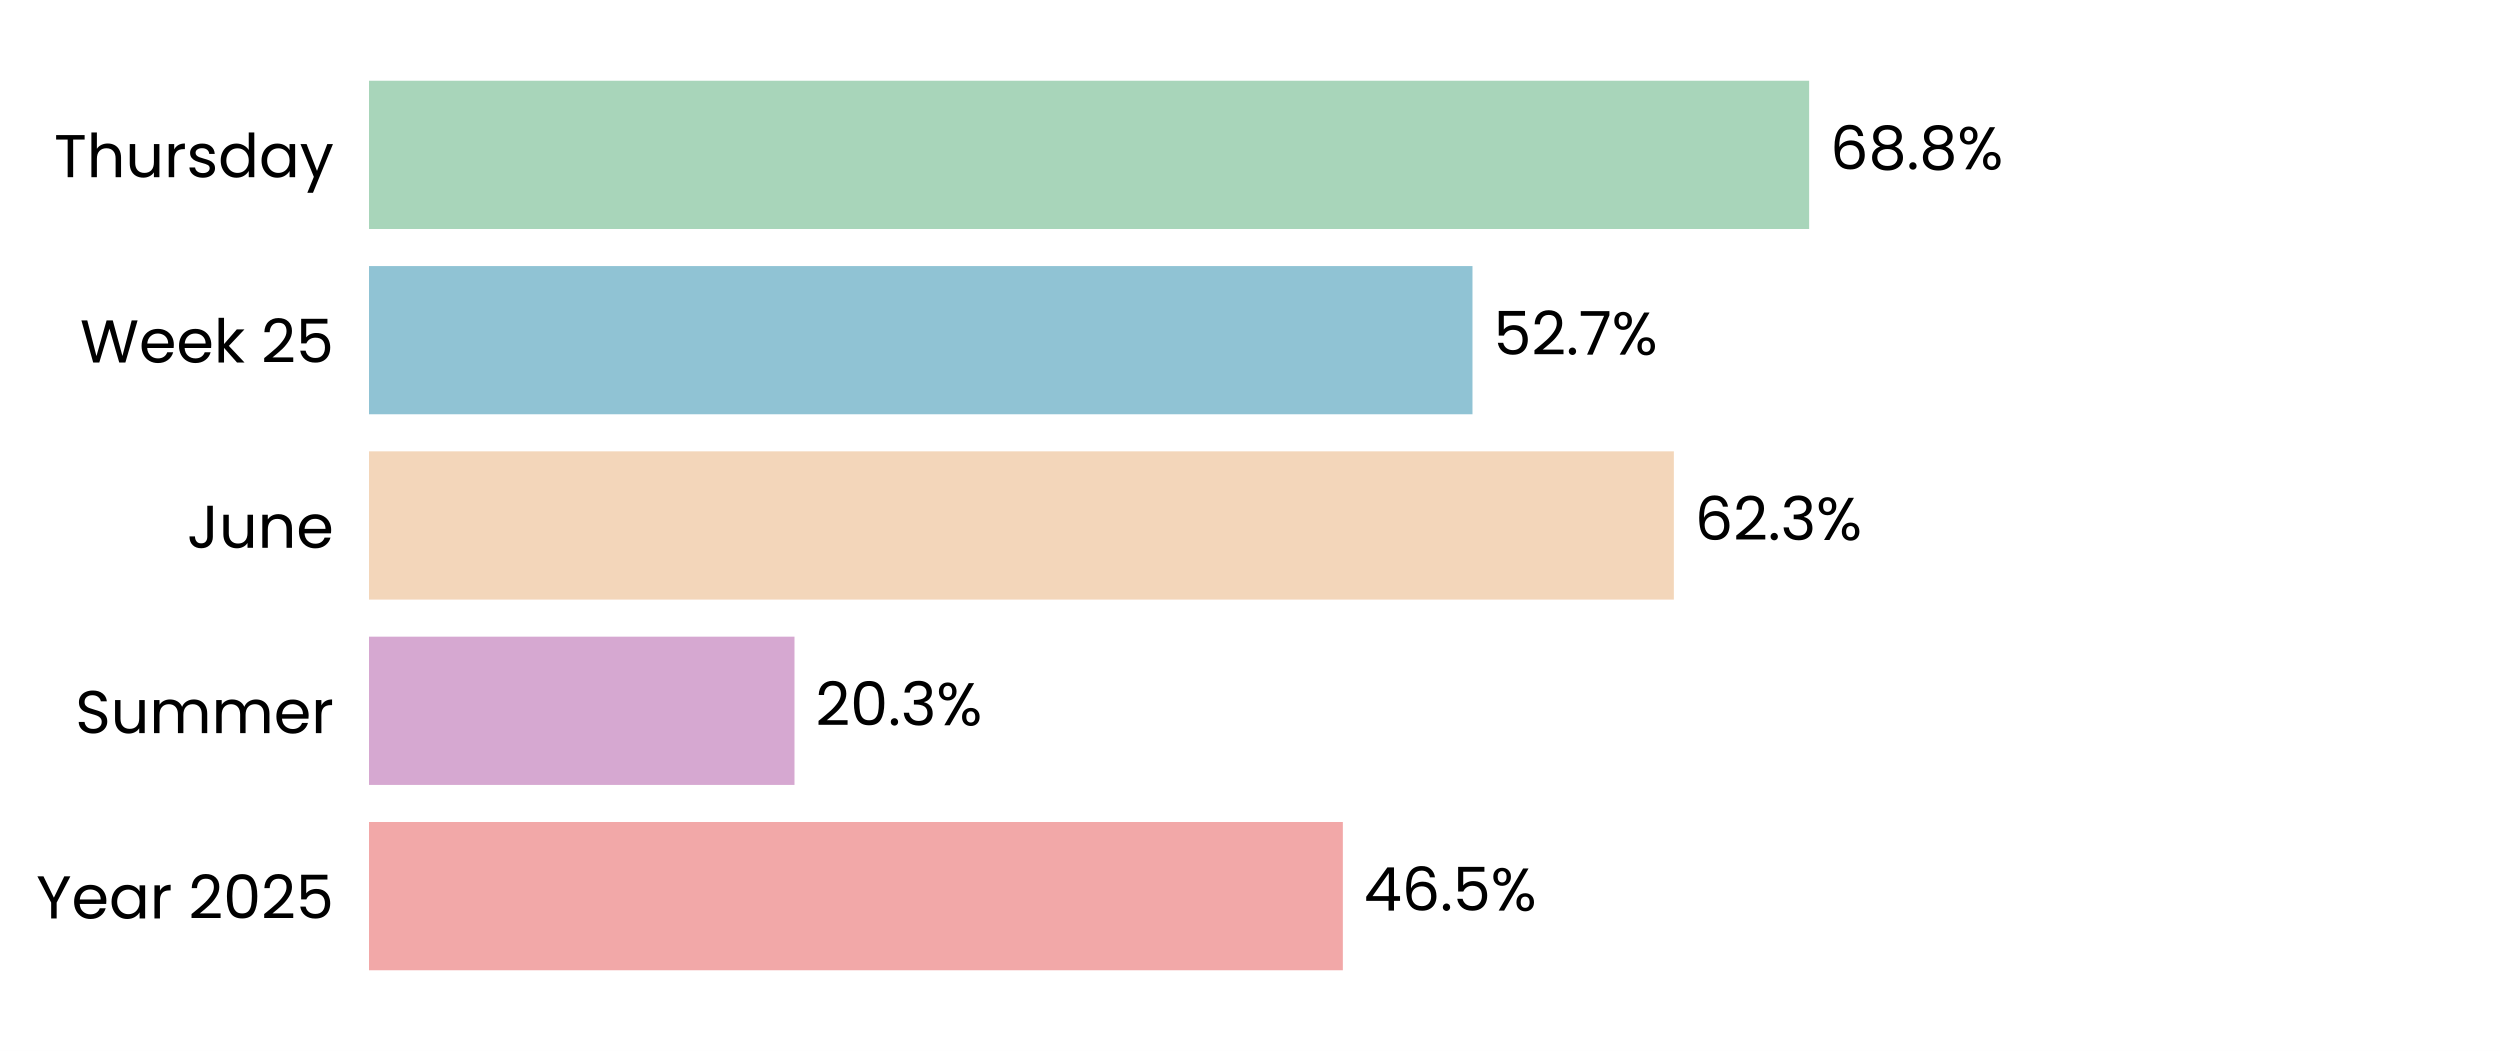
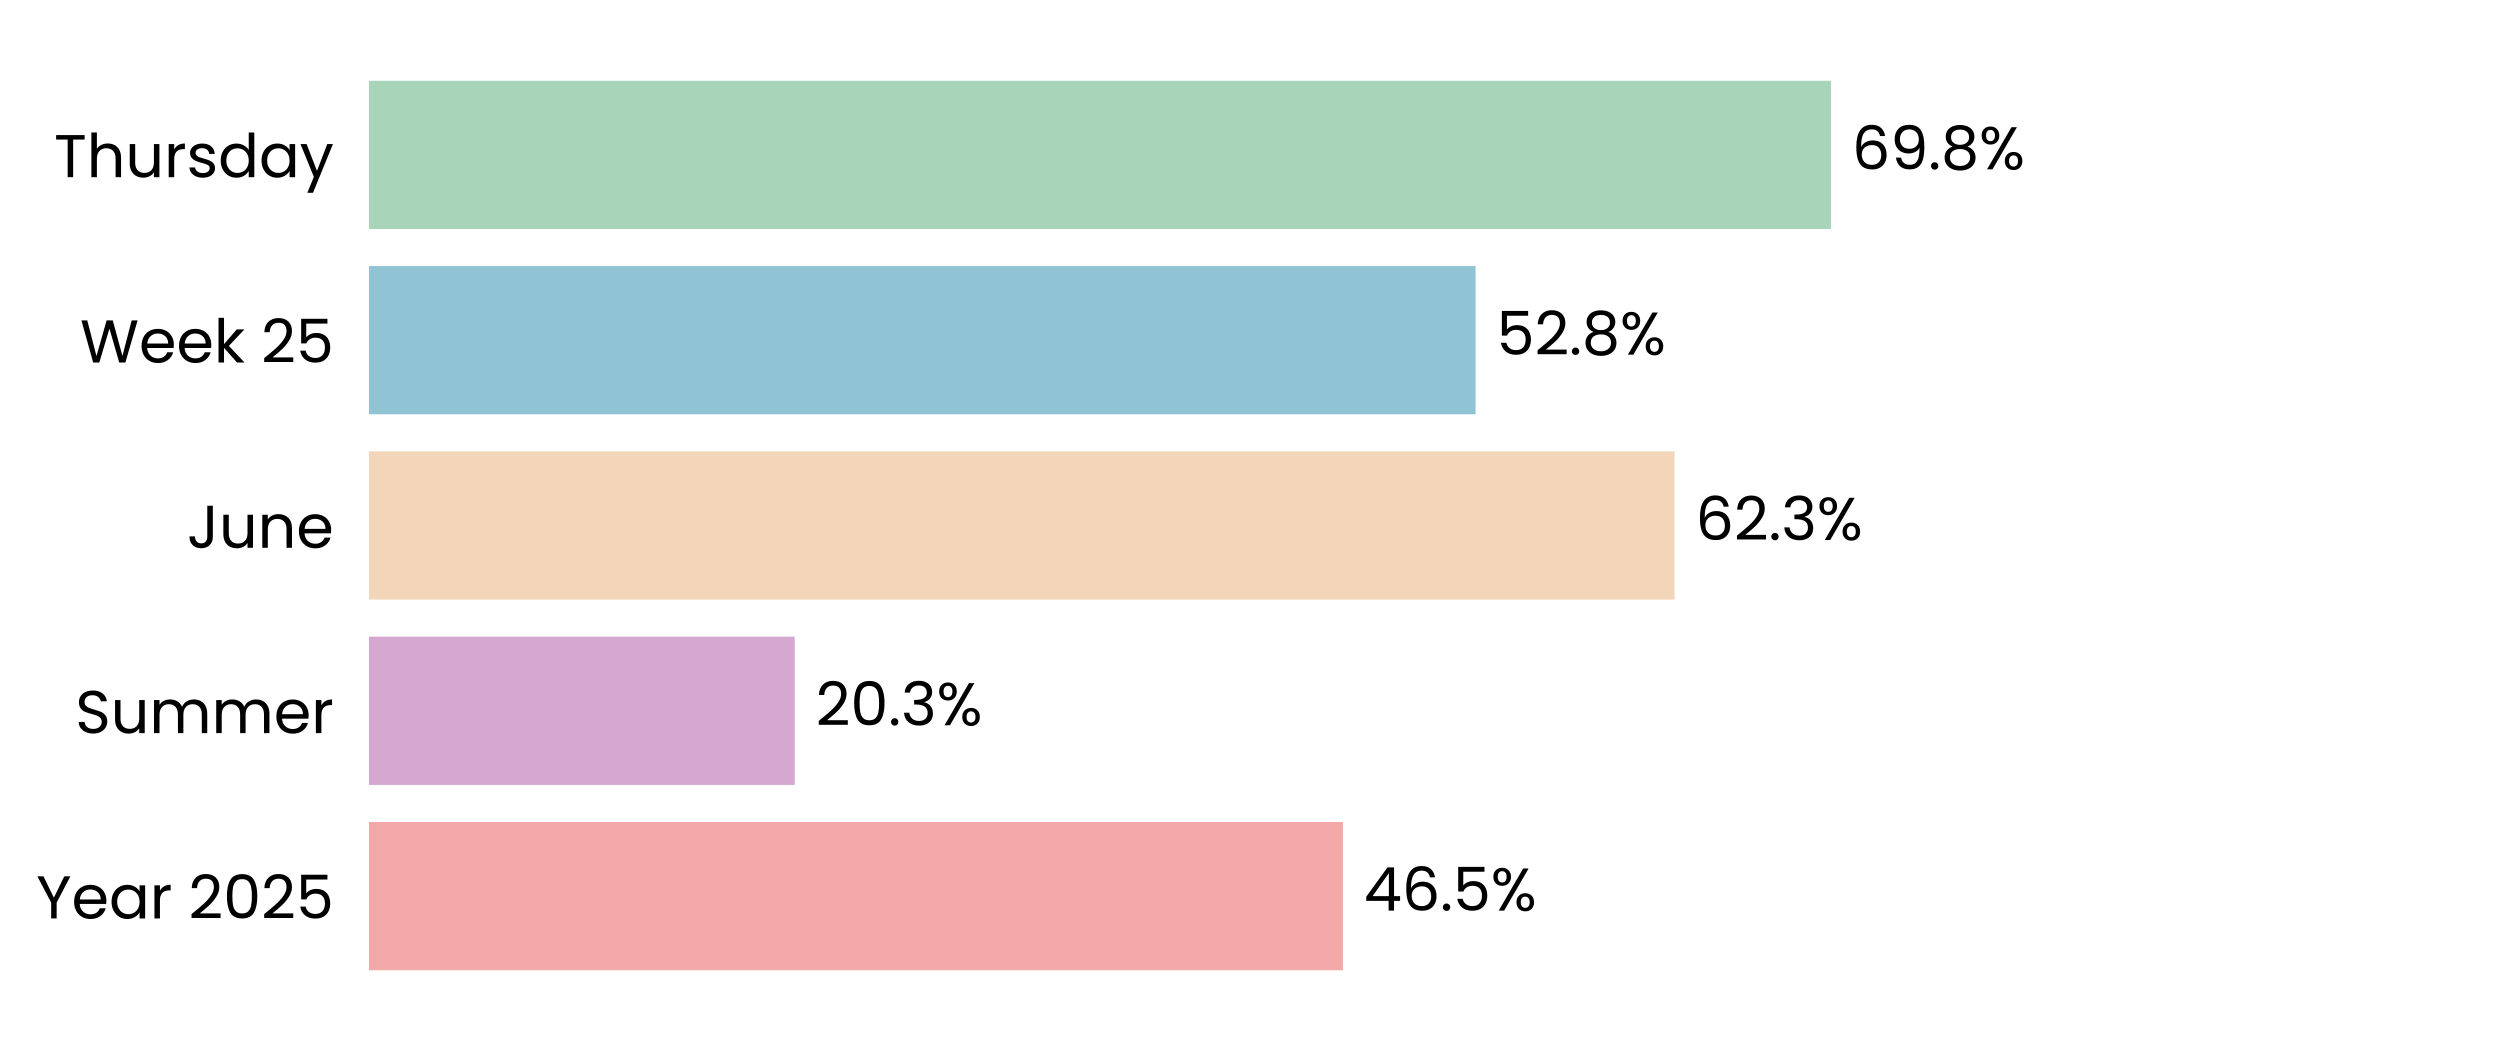
<svg xmlns="http://www.w3.org/2000/svg" xmlns:xlink="http://www.w3.org/1999/xlink" width="496.691pt" height="208.8pt" viewBox="0 0 496.691 208.8" version="1.1">
  <defs>
    <style type="text/css">*{stroke-linejoin: round; stroke-linecap: butt}</style>
  </defs>
  <g id="figure_1">
    <g id="patch_1">
      <path d="M 0 208.8  L 496.691 208.8  L 496.691 0  L 0 0  z " style="fill: #ffffff" />
    </g>
    <g id="axes_1">
      <g id="patch_2">
        <path d="M 73.311 201.6  L 489.491 201.6  L 489.491 7.2  L 73.311 7.2  z " style="fill: #ffffff" />
      </g>
      <g id="patch_3">
-         <path d="M 73.311 192.764  L 266.792 192.764  L 266.792 163.309  L 73.311 163.309  z " clip-path="url(#p545ca35e84)" style="fill: #f2a8a8" />
+         <path d="M 73.311 192.764  L 266.804 192.764  L 266.804 163.309  L 73.311 163.309  z " clip-path="url(#p3800674918)" style="fill: #f2a8a8" />
      </g>
      <g id="patch_4">
-         <path d="M 73.311 155.945  L 157.848 155.945  L 157.848 126.491  L 73.311 126.491  z " clip-path="url(#p545ca35e84)" style="fill: #d6a8d1" />
+         <path d="M 73.311 155.945  L 157.895 155.945  L 157.895 126.491  L 73.311 126.491  z " clip-path="url(#p3800674918)" style="fill: #d6a8d1" />
      </g>
      <g id="patch_5">
-         <path d="M 73.311 119.127  L 332.557 119.127  L 332.557 89.673  L 73.311 89.673  z " clip-path="url(#p545ca35e84)" style="fill: #f3d6ba" />
+         <path d="M 73.311 119.127  L 332.701 119.127  L 332.701 89.673  L 73.311 89.673  z " clip-path="url(#p3800674918)" style="fill: #f3d6ba" />
      </g>
      <g id="patch_6">
-         <path d="M 73.311 82.309  L 292.549 82.309  L 292.549 52.855  L 73.311 52.855  z " clip-path="url(#p545ca35e84)" style="fill: #90c3d4" />
+         <path d="M 73.311 82.309  L 293.168 82.309  L 293.168 52.855  L 73.311 52.855  z " clip-path="url(#p3800674918)" style="fill: #90c3d4" />
      </g>
      <g id="patch_7">
-         <path d="M 73.311 45.491  L 359.435 45.491  L 359.435 16.036  L 73.311 16.036  z " clip-path="url(#p545ca35e84)" style="fill: #a8d5ba" />
+         <path d="M 73.311 45.491  L 363.77 45.491  L 363.77 16.036  L 73.311 16.036  z " clip-path="url(#p3800674918)" style="fill: #a8d5ba" />
      </g>
      <g id="matplotlib.axis_1">
        <g id="ytick_1">
          <g id="text_1">
            <g transform="translate(7.2 182.4764) scale(0.12 -0.12)">
              <defs>
                <path id="Poppins-Regular-59" d="M 3616 4461  L 2163 1683  L 2163 0  L 1581 0  L 1581 1683  L 122 4461  L 768 4461  L 1869 2202  L 2970 4461  L 3616 4461  z " transform="scale(0.015625)" />
                <path id="Poppins-Regular-65" d="M 3693 1888  Q 3693 1722 3674 1536  L 870 1536  Q 902 1018 1225 726  Q 1549 435 2010 435  Q 2387 435 2640 611  Q 2893 787 2995 1082  L 3622 1082  Q 3482 576 3059 259  Q 2637 -58 2010 -58  Q 1510 -58 1116 166  Q 723 390 499 803  Q 275 1216 275 1760  Q 275 2304 492 2713  Q 710 3123 1104 3344  Q 1498 3565 2010 3565  Q 2509 3565 2893 3347  Q 3277 3130 3485 2749  Q 3693 2368 3693 1888  z M 3091 2010  Q 3091 2342 2944 2582  Q 2797 2822 2544 2947  Q 2291 3072 1984 3072  Q 1542 3072 1232 2790  Q 922 2509 877 2010  L 3091 2010  z " transform="scale(0.015625)" />
                <path id="Poppins-Regular-61" d="M 275 1766  Q 275 2304 492 2710  Q 710 3117 1091 3341  Q 1472 3565 1939 3565  Q 2400 3565 2739 3366  Q 3078 3168 3245 2867  L 3245 3507  L 3834 3507  L 3834 0  L 3245 0  L 3245 653  Q 3072 346 2729 144  Q 2387 -58 1933 -58  Q 1466 -58 1088 172  Q 710 403 492 819  Q 275 1235 275 1766  z M 3245 1760  Q 3245 2157 3085 2451  Q 2925 2746 2653 2902  Q 2381 3059 2054 3059  Q 1728 3059 1459 2905  Q 1190 2752 1030 2457  Q 870 2163 870 1766  Q 870 1363 1030 1065  Q 1190 768 1459 611  Q 1728 454 2054 454  Q 2381 454 2653 611  Q 2925 768 3085 1065  Q 3245 1363 3245 1760  z " transform="scale(0.015625)" />
                <path id="Poppins-Regular-72" d="M 1075 2938  Q 1229 3238 1513 3404  Q 1798 3571 2208 3571  L 2208 2970  L 2054 2970  Q 1075 2970 1075 1907  L 1075 0  L 493 0  L 493 3507  L 1075 3507  L 1075 2938  z " transform="scale(0.015625)" />
                <path id="Poppins-Regular-20" transform="scale(0.015625)" />
                <path id="Poppins-Regular-32" d="M 326 467  Q 1139 1120 1600 1539  Q 2061 1958 2377 2416  Q 2694 2874 2694 3315  Q 2694 3731 2492 3971  Q 2291 4211 1843 4211  Q 1408 4211 1168 3939  Q 928 3667 909 3213  L 346 3213  Q 371 3930 780 4320  Q 1190 4710 1837 4710  Q 2496 4710 2883 4345  Q 3270 3981 3270 3341  Q 3270 2810 2953 2307  Q 2637 1805 2233 1424  Q 1830 1043 1203 538  L 3405 538  L 3405 51  L 326 51  L 326 467  z " transform="scale(0.015625)" />
                <path id="Poppins-Regular-30" d="M 397 2362  Q 397 3462 755 4080  Q 1114 4698 2010 4698  Q 2899 4698 3257 4080  Q 3616 3462 3616 2362  Q 3616 1242 3257 621  Q 2899 0 2010 0  Q 1114 0 755 621  Q 397 1242 397 2362  z M 3040 2362  Q 3040 2918 2966 3305  Q 2893 3693 2665 3929  Q 2438 4166 2010 4166  Q 1574 4166 1347 3929  Q 1120 3693 1046 3305  Q 973 2918 973 2362  Q 973 1786 1046 1395  Q 1120 1005 1347 768  Q 1574 531 2010 531  Q 2438 531 2665 768  Q 2893 1005 2966 1395  Q 3040 1786 3040 2362  z " transform="scale(0.015625)" />
                <path id="Poppins-Regular-35" d="M 3347 4122  L 1101 4122  L 1101 2662  Q 1248 2867 1536 2998  Q 1824 3130 2157 3130  Q 2688 3130 3021 2909  Q 3354 2688 3498 2339  Q 3642 1990 3642 1600  Q 3642 1139 3469 774  Q 3296 410 2941 198  Q 2586 -13 2061 -13  Q 1389 -13 973 332  Q 557 678 467 1254  L 1037 1254  Q 1120 890 1389 685  Q 1658 480 2067 480  Q 2573 480 2829 784  Q 3085 1088 3085 1587  Q 3085 2086 2829 2358  Q 2573 2630 2074 2630  Q 1734 2630 1481 2467  Q 1229 2304 1114 2022  L 563 2022  L 563 4634  L 3347 4634  L 3347 4122  z " transform="scale(0.015625)" />
              </defs>
              <use xlink:href="#Poppins-Regular-59" />
              <use xlink:href="#Poppins-Regular-65" transform="translate(58.39999 0)" />
              <use xlink:href="#Poppins-Regular-61" transform="translate(120.4 0)" />
              <use xlink:href="#Poppins-Regular-72" transform="translate(188 0)" />
              <use xlink:href="#Poppins-Regular-20" transform="translate(225.3 0)" />
              <use xlink:href="#Poppins-Regular-32" transform="translate(252 0)" />
              <use xlink:href="#Poppins-Regular-30" transform="translate(309.4999 0)" />
              <use xlink:href="#Poppins-Regular-32" transform="translate(372.2999 0)" />
              <use xlink:href="#Poppins-Regular-35" transform="translate(429.7999 0)" />
            </g>
          </g>
        </g>
        <g id="ytick_2">
          <g id="text_2">
            <g transform="translate(14.95125 145.6582) scale(0.12 -0.12)">
              <defs>
                <path id="Poppins-Regular-53" d="M 1907 -45  Q 1466 -45 1117 112  Q 768 269 569 547  Q 371 826 365 1190  L 986 1190  Q 1018 877 1245 662  Q 1472 448 1907 448  Q 2323 448 2563 656  Q 2803 864 2803 1190  Q 2803 1446 2662 1606  Q 2522 1766 2310 1849  Q 2099 1933 1741 2029  Q 1299 2144 1033 2259  Q 768 2374 579 2620  Q 390 2867 390 3283  Q 390 3648 576 3929  Q 762 4211 1098 4364  Q 1434 4518 1869 4518  Q 2496 4518 2896 4204  Q 3296 3891 3347 3373  L 2707 3373  Q 2675 3629 2438 3824  Q 2202 4019 1811 4019  Q 1446 4019 1216 3830  Q 986 3642 986 3302  Q 986 3059 1123 2905  Q 1261 2752 1462 2672  Q 1664 2592 2029 2490  Q 2470 2368 2739 2249  Q 3008 2131 3200 1884  Q 3392 1638 3392 1216  Q 3392 890 3219 602  Q 3046 314 2707 134  Q 2368 -45 1907 -45  z " transform="scale(0.015625)" />
                <path id="Poppins-Regular-75" d="M 3603 3507  L 3603 0  L 3021 0  L 3021 518  Q 2854 250 2556 99  Q 2259 -51 1901 -51  Q 1491 -51 1164 118  Q 838 288 649 627  Q 461 966 461 1453  L 461 3507  L 1037 3507  L 1037 1530  Q 1037 1011 1299 732  Q 1562 454 2016 454  Q 2483 454 2752 742  Q 3021 1030 3021 1581  L 3021 3507  L 3603 3507  z " transform="scale(0.015625)" />
                <path id="Poppins-Regular-6d" d="M 4710 3571  Q 5120 3571 5440 3401  Q 5760 3232 5945 2893  Q 6131 2554 6131 2067  L 6131 0  L 5555 0  L 5555 1984  Q 5555 2509 5296 2787  Q 5037 3066 4595 3066  Q 4141 3066 3872 2774  Q 3603 2483 3603 1933  L 3603 0  L 3027 0  L 3027 1984  Q 3027 2509 2768 2787  Q 2509 3066 2067 3066  Q 1613 3066 1344 2774  Q 1075 2483 1075 1933  L 1075 0  L 493 0  L 493 3507  L 1075 3507  L 1075 3002  Q 1248 3277 1539 3424  Q 1830 3571 2182 3571  Q 2624 3571 2963 3372  Q 3302 3174 3469 2790  Q 3616 3162 3955 3366  Q 4294 3571 4710 3571  z " transform="scale(0.015625)" />
              </defs>
              <use xlink:href="#Poppins-Regular-53" />
              <use xlink:href="#Poppins-Regular-75" transform="translate(58.7 0)" />
              <use xlink:href="#Poppins-Regular-6d" transform="translate(122.7 0)" />
              <use xlink:href="#Poppins-Regular-6d" transform="translate(225.7 0)" />
              <use xlink:href="#Poppins-Regular-65" transform="translate(328.7 0)" />
              <use xlink:href="#Poppins-Regular-72" transform="translate(390.6999 0)" />
            </g>
          </g>
        </g>
        <g id="ytick_3">
          <g id="text_3">
            <g transform="translate(37.15125 108.84) scale(0.12 -0.12)">
              <defs>
                <path id="Poppins-Regular-4a" d="M 2739 4461  L 2739 1165  Q 2739 614 2400 284  Q 2061 -45 1504 -45  Q 941 -45 601 291  Q 262 627 262 1210  L 845 1210  Q 851 883 1014 678  Q 1178 474 1504 474  Q 1830 474 1990 669  Q 2150 864 2150 1165  L 2150 4461  L 2739 4461  z " transform="scale(0.015625)" />
                <path id="Poppins-Regular-6e" d="M 2202 3571  Q 2842 3571 3238 3184  Q 3635 2797 3635 2067  L 3635 0  L 3059 0  L 3059 1984  Q 3059 2509 2796 2787  Q 2534 3066 2080 3066  Q 1619 3066 1347 2778  Q 1075 2490 1075 1939  L 1075 0  L 493 0  L 493 3507  L 1075 3507  L 1075 3008  Q 1248 3277 1545 3424  Q 1843 3571 2202 3571  z " transform="scale(0.015625)" />
              </defs>
              <use xlink:href="#Poppins-Regular-4a" />
              <use xlink:href="#Poppins-Regular-75" transform="translate(52.99999 0)" />
              <use xlink:href="#Poppins-Regular-6e" transform="translate(117 0)" />
              <use xlink:href="#Poppins-Regular-65" transform="translate(181 0)" />
            </g>
          </g>
        </g>
        <g id="ytick_4">
          <g id="text_4">
            <g transform="translate(15.9 72.02182) scale(0.12 -0.12)">
              <defs>
                <path id="Poppins-Regular-57" d="M 6099 4461  L 4806 0  L 4154 0  L 3117 3590  L 2042 0  L 1395 -6  L 147 4461  L 768 4461  L 1741 678  L 2816 4461  L 3469 4461  L 4493 691  L 5472 4461  L 6099 4461  z " transform="scale(0.015625)" />
                <path id="Poppins-Regular-6b" d="M 2451 0  L 1075 1549  L 1075 0  L 493 0  L 493 4736  L 1075 4736  L 1075 1952  L 2426 3507  L 3238 3507  L 1587 1760  L 3245 0  L 2451 0  z " transform="scale(0.015625)" />
              </defs>
              <use xlink:href="#Poppins-Regular-57" />
              <use xlink:href="#Poppins-Regular-65" transform="translate(97.59999 0)" />
              <use xlink:href="#Poppins-Regular-65" transform="translate(159.6 0)" />
              <use xlink:href="#Poppins-Regular-6b" transform="translate(221.6 0)" />
              <use xlink:href="#Poppins-Regular-20" transform="translate(273.0999 0)" />
              <use xlink:href="#Poppins-Regular-32" transform="translate(299.7999 0)" />
              <use xlink:href="#Poppins-Regular-35" transform="translate(357.2999 0)" />
            </g>
          </g>
        </g>
        <g id="ytick_5">
          <g id="text_5">
            <g transform="translate(10.74188 35.20364) scale(0.12 -0.12)">
              <defs>
                <path id="Poppins-Regular-54" d="M 3238 4461  L 3238 3987  L 2022 3987  L 2022 0  L 1440 0  L 1440 3987  L 218 3987  L 218 4461  L 3238 4461  z " transform="scale(0.015625)" />
                <path id="Poppins-Regular-68" d="M 2234 3571  Q 2630 3571 2950 3401  Q 3270 3232 3452 2893  Q 3635 2554 3635 2067  L 3635 0  L 3059 0  L 3059 1984  Q 3059 2509 2796 2787  Q 2534 3066 2080 3066  Q 1619 3066 1347 2778  Q 1075 2490 1075 1939  L 1075 0  L 493 0  L 493 4736  L 1075 4736  L 1075 3008  Q 1248 3277 1552 3424  Q 1856 3571 2234 3571  z " transform="scale(0.015625)" />
                <path id="Poppins-Regular-73" d="M 1734 -58  Q 1331 -58 1011 80  Q 691 218 505 464  Q 320 710 301 1030  L 902 1030  Q 928 768 1149 601  Q 1370 435 1728 435  Q 2061 435 2253 582  Q 2445 730 2445 954  Q 2445 1184 2240 1296  Q 2035 1408 1606 1517  Q 1216 1619 969 1724  Q 723 1830 547 2038  Q 371 2246 371 2586  Q 371 2854 531 3078  Q 691 3302 985 3433  Q 1280 3565 1658 3565  Q 2240 3565 2598 3270  Q 2957 2976 2982 2464  L 2400 2464  Q 2381 2739 2179 2905  Q 1978 3072 1638 3072  Q 1325 3072 1139 2937  Q 954 2803 954 2586  Q 954 2413 1066 2301  Q 1178 2189 1347 2121  Q 1517 2054 1818 1971  Q 2195 1869 2432 1769  Q 2669 1670 2838 1472  Q 3008 1274 3014 954  Q 3014 666 2854 435  Q 2694 205 2403 73  Q 2112 -58 1734 -58  z " transform="scale(0.015625)" />
                <path id="Poppins-Regular-64" d="M 275 1766  Q 275 2304 492 2710  Q 710 3117 1091 3341  Q 1472 3565 1946 3565  Q 2355 3565 2707 3376  Q 3059 3187 3245 2880  L 3245 4736  L 3834 4736  L 3834 0  L 3245 0  L 3245 659  Q 3072 346 2733 144  Q 2394 -58 1939 -58  Q 1472 -58 1091 172  Q 710 403 492 819  Q 275 1235 275 1766  z M 3245 1760  Q 3245 2157 3085 2451  Q 2925 2746 2653 2902  Q 2381 3059 2054 3059  Q 1728 3059 1459 2905  Q 1190 2752 1030 2457  Q 870 2163 870 1766  Q 870 1363 1030 1065  Q 1190 768 1459 611  Q 1728 454 2054 454  Q 2381 454 2653 611  Q 2925 768 3085 1065  Q 3245 1363 3245 1760  z " transform="scale(0.015625)" />
                <path id="Poppins-Regular-79" d="M 3514 3507  L 1402 -1651  L 800 -1651  L 1491 38  L 77 3507  L 723 3507  L 1824 666  L 2912 3507  L 3514 3507  z " transform="scale(0.015625)" />
              </defs>
              <use xlink:href="#Poppins-Regular-54" />
              <use xlink:href="#Poppins-Regular-68" transform="translate(54.09999 0)" />
              <use xlink:href="#Poppins-Regular-75" transform="translate(118.1 0)" />
              <use xlink:href="#Poppins-Regular-72" transform="translate(182.1 0)" />
              <use xlink:href="#Poppins-Regular-73" transform="translate(219.3999 0)" />
              <use xlink:href="#Poppins-Regular-64" transform="translate(271.5999 0)" />
              <use xlink:href="#Poppins-Regular-61" transform="translate(339.1999 0)" />
              <use xlink:href="#Poppins-Regular-79" transform="translate(406.7999 0)" />
            </g>
          </g>
        </g>
      </g>
      <g id="text_6">
-         <g transform="translate(270.954 180.9164) scale(0.12 -0.12)">
+         <g transform="translate(270.9659 180.9164) scale(0.12 -0.12)">
          <defs>
            <path id="Poppins-Regular-34" d="M 256 1030  L 256 1472  L 2502 4582  L 3200 4582  L 3200 1536  L 3840 1536  L 3840 1030  L 3200 1030  L 3200 0  L 2624 0  L 2624 1030  L 256 1030  z M 2650 3974  L 928 1536  L 2650 1536  L 2650 3974  z " transform="scale(0.015625)" />
            <path id="Poppins-Regular-36" d="M 2976 3526  Q 2835 4237 2099 4237  Q 1530 4237 1248 3798  Q 966 3360 973 2355  Q 1120 2688 1462 2877  Q 1805 3066 2227 3066  Q 2886 3066 3280 2656  Q 3674 2246 3674 1523  Q 3674 1088 3504 742  Q 3334 397 2992 192  Q 2650 -13 2163 -13  Q 1504 -13 1133 281  Q 762 576 614 1094  Q 467 1613 467 2374  Q 467 4723 2106 4723  Q 2733 4723 3091 4384  Q 3450 4045 3514 3526  L 2976 3526  z M 2106 2573  Q 1830 2573 1587 2461  Q 1344 2349 1193 2121  Q 1043 1894 1043 1568  Q 1043 1082 1324 778  Q 1606 474 2131 474  Q 2579 474 2844 752  Q 3110 1030 3110 1504  Q 3110 2003 2854 2288  Q 2598 2573 2106 2573  z " transform="scale(0.015625)" />
            <path id="Poppins-Regular-2e" d="M 678 -38  Q 512 -38 397 77  Q 282 192 282 358  Q 282 525 397 640  Q 512 755 678 755  Q 838 755 950 640  Q 1062 525 1062 358  Q 1062 192 950 77  Q 838 -38 678 -38  z " transform="scale(0.015625)" />
            <path id="Poppins-Regular-25" d="M 269 3584  Q 269 4019 531 4278  Q 794 4538 1203 4538  Q 1613 4538 1875 4278  Q 2138 4019 2138 3584  Q 2138 3142 1875 2883  Q 1613 2624 1203 2624  Q 794 2624 531 2883  Q 269 3142 269 3584  z M 4006 4467  L 1414 0  L 838 0  L 3430 4467  L 4006 4467  z M 1203 4179  Q 986 4179 861 4028  Q 736 3878 736 3584  Q 736 3290 861 3136  Q 986 2982 1203 2982  Q 1421 2982 1549 3139  Q 1677 3296 1677 3584  Q 1677 3878 1549 4028  Q 1421 4179 1203 4179  z M 2720 883  Q 2720 1325 2982 1584  Q 3245 1843 3654 1843  Q 4064 1843 4323 1584  Q 4582 1325 4582 883  Q 4582 448 4323 185  Q 4064 -77 3654 -77  Q 3245 -77 2982 182  Q 2720 442 2720 883  z M 3648 1478  Q 3430 1478 3302 1328  Q 3174 1178 3174 883  Q 3174 595 3302 444  Q 3430 294 3648 294  Q 3866 294 3994 444  Q 4122 595 4122 883  Q 4122 1178 3994 1328  Q 3866 1478 3648 1478  z " transform="scale(0.015625)" />
          </defs>
          <use xlink:href="#Poppins-Regular-34" />
          <use xlink:href="#Poppins-Regular-36" transform="translate(62.89999 0)" />
          <use xlink:href="#Poppins-Regular-2e" transform="translate(126.4 0)" />
          <use xlink:href="#Poppins-Regular-35" transform="translate(147.4 0)" />
          <use xlink:href="#Poppins-Regular-25" transform="translate(210.2 0)" />
        </g>
      </g>
      <g id="text_7">
-         <g transform="translate(162.0096 144.0982) scale(0.12 -0.12)">
+         <g transform="translate(162.0567 144.0982) scale(0.12 -0.12)">
          <defs>
            <path id="Poppins-Regular-33" d="M 384 3462  Q 429 4051 838 4384  Q 1248 4717 1901 4717  Q 2336 4717 2653 4560  Q 2970 4403 3133 4134  Q 3296 3866 3296 3526  Q 3296 3130 3069 2842  Q 2842 2554 2477 2470  L 2477 2438  Q 2893 2336 3136 2035  Q 3379 1734 3379 1248  Q 3379 883 3212 592  Q 3046 301 2713 134  Q 2381 -32 1914 -32  Q 1235 -32 800 323  Q 365 678 314 1331  L 877 1331  Q 922 947 1190 704  Q 1459 461 1907 461  Q 2355 461 2588 694  Q 2822 928 2822 1299  Q 2822 1779 2502 1990  Q 2182 2202 1536 2202  L 1389 2202  L 1389 2688  L 1542 2688  Q 2131 2694 2432 2883  Q 2733 3072 2733 3469  Q 2733 3808 2512 4013  Q 2291 4218 1882 4218  Q 1485 4218 1241 4013  Q 998 3808 954 3462  L 384 3462  z " transform="scale(0.015625)" />
          </defs>
          <use xlink:href="#Poppins-Regular-32" />
          <use xlink:href="#Poppins-Regular-30" transform="translate(57.49999 0)" />
          <use xlink:href="#Poppins-Regular-2e" transform="translate(120.3 0)" />
          <use xlink:href="#Poppins-Regular-33" transform="translate(141.3 0)" />
          <use xlink:href="#Poppins-Regular-25" transform="translate(200.2 0)" />
        </g>
      </g>
      <g id="text_8">
-         <g transform="translate(336.7185 107.28) scale(0.12 -0.12)">
+         <g transform="translate(336.863 107.28) scale(0.12 -0.12)">
          <use xlink:href="#Poppins-Regular-36" />
          <use xlink:href="#Poppins-Regular-32" transform="translate(63.49999 0)" />
          <use xlink:href="#Poppins-Regular-2e" transform="translate(121 0)" />
          <use xlink:href="#Poppins-Regular-33" transform="translate(142 0)" />
          <use xlink:href="#Poppins-Regular-25" transform="translate(200.8999 0)" />
        </g>
      </g>
      <g id="text_9">
-         <g transform="translate(296.7107 70.46182) scale(0.12 -0.12)">
+         <g transform="translate(297.33 70.46182) scale(0.12 -0.12)">
          <defs>
-             <path id="Poppins-Regular-37" d="M 3245 4173  L 1466 0  L 877 0  L 2682 4115  L 211 4115  L 211 4614  L 3245 4614  L 3245 4173  z " transform="scale(0.015625)" />
+             <path id="Poppins-Regular-38" d="M 1242 2406  Q 883 2547 691 2816  Q 499 3085 499 3469  Q 499 3814 672 4092  Q 845 4371 1187 4534  Q 1530 4698 2016 4698  Q 2502 4698 2844 4534  Q 3187 4371 3363 4092  Q 3539 3814 3539 3469  Q 3539 3098 3340 2819  Q 3142 2541 2797 2406  Q 3194 2285 3427 1981  Q 3661 1677 3661 1248  Q 3661 832 3456 521  Q 3251 211 2876 41  Q 2502 -128 2016 -128  Q 1530 -128 1162 41  Q 794 211 589 521  Q 384 832 384 1248  Q 384 1677 614 1984  Q 845 2291 1242 2406  z M 2976 3398  Q 2976 3789 2720 4000  Q 2464 4211 2016 4211  Q 1574 4211 1318 4000  Q 1062 3789 1062 3392  Q 1062 3034 1328 2816  Q 1594 2598 2016 2598  Q 2445 2598 2710 2819  Q 2976 3040 2976 3398  z M 2016 2150  Q 1542 2150 1241 1929  Q 941 1709 941 1267  Q 941 858 1232 608  Q 1523 358 2016 358  Q 2509 358 2797 608  Q 3085 858 3085 1267  Q 3085 1696 2790 1923  Q 2496 2150 2016 2150  z " transform="scale(0.015625)" />
          </defs>
          <use xlink:href="#Poppins-Regular-35" />
          <use xlink:href="#Poppins-Regular-32" transform="translate(62.79999 0)" />
          <use xlink:href="#Poppins-Regular-2e" transform="translate(120.3 0)" />
-           <use xlink:href="#Poppins-Regular-37" transform="translate(141.3 0)" />
-           <use xlink:href="#Poppins-Regular-25" transform="translate(195.8999 0)" />
+           <use xlink:href="#Poppins-Regular-38" transform="translate(141.3 0)" />
+           <use xlink:href="#Poppins-Regular-25" transform="translate(204.3999 0)" />
        </g>
      </g>
      <g id="text_10">
-         <g transform="translate(363.5968 33.64364) scale(0.12 -0.12)">
+         <g transform="translate(367.932 33.64364) scale(0.12 -0.12)">
          <defs>
-             <path id="Poppins-Regular-38" d="M 1242 2406  Q 883 2547 691 2816  Q 499 3085 499 3469  Q 499 3814 672 4092  Q 845 4371 1187 4534  Q 1530 4698 2016 4698  Q 2502 4698 2844 4534  Q 3187 4371 3363 4092  Q 3539 3814 3539 3469  Q 3539 3098 3340 2819  Q 3142 2541 2797 2406  Q 3194 2285 3427 1981  Q 3661 1677 3661 1248  Q 3661 832 3456 521  Q 3251 211 2876 41  Q 2502 -128 2016 -128  Q 1530 -128 1162 41  Q 794 211 589 521  Q 384 832 384 1248  Q 384 1677 614 1984  Q 845 2291 1242 2406  z M 2976 3398  Q 2976 3789 2720 4000  Q 2464 4211 2016 4211  Q 1574 4211 1318 4000  Q 1062 3789 1062 3392  Q 1062 3034 1328 2816  Q 1594 2598 2016 2598  Q 2445 2598 2710 2819  Q 2976 3040 2976 3398  z M 2016 2150  Q 1542 2150 1241 1929  Q 941 1709 941 1267  Q 941 858 1232 608  Q 1523 358 2016 358  Q 2509 358 2797 608  Q 3085 858 3085 1267  Q 3085 1696 2790 1923  Q 2496 2150 2016 2150  z " transform="scale(0.015625)" />
+             <path id="Poppins-Regular-39" d="M 1146 1242  Q 1210 877 1443 678  Q 1677 480 2074 480  Q 2605 480 2857 896  Q 3110 1312 3098 2298  Q 2963 2010 2649 1846  Q 2336 1683 1952 1683  Q 1523 1683 1187 1859  Q 851 2035 659 2374  Q 467 2714 467 3194  Q 467 3878 864 4297  Q 1261 4717 1990 4717  Q 2886 4717 3248 4134  Q 3610 3552 3610 2400  Q 3610 1594 3466 1069  Q 3322 544 2979 269  Q 2637 -6 2042 -6  Q 1389 -6 1024 346  Q 659 698 608 1242  L 1146 1242  z M 2048 2176  Q 2477 2176 2752 2441  Q 3027 2707 3027 3162  Q 3027 3642 2758 3936  Q 2490 4230 2003 4230  Q 1555 4230 1289 3948  Q 1024 3667 1024 3206  Q 1024 2739 1286 2457  Q 1549 2176 2048 2176  z " transform="scale(0.015625)" />
          </defs>
          <use xlink:href="#Poppins-Regular-36" />
-           <use xlink:href="#Poppins-Regular-38" transform="translate(63.49999 0)" />
-           <use xlink:href="#Poppins-Regular-2e" transform="translate(126.6 0)" />
-           <use xlink:href="#Poppins-Regular-38" transform="translate(147.6 0)" />
-           <use xlink:href="#Poppins-Regular-25" transform="translate(210.7 0)" />
+           <use xlink:href="#Poppins-Regular-39" transform="translate(63.49999 0)" />
+           <use xlink:href="#Poppins-Regular-2e" transform="translate(126.5 0)" />
+           <use xlink:href="#Poppins-Regular-38" transform="translate(147.5 0)" />
+           <use xlink:href="#Poppins-Regular-25" transform="translate(210.5999 0)" />
        </g>
      </g>
    </g>
  </g>
  <defs>
-     <clipPath id="p545ca35e84">
+     <clipPath id="p3800674918">
      <rect x="73.311" y="7.2" width="416.18" height="194.4" />
    </clipPath>
  </defs>
</svg>
